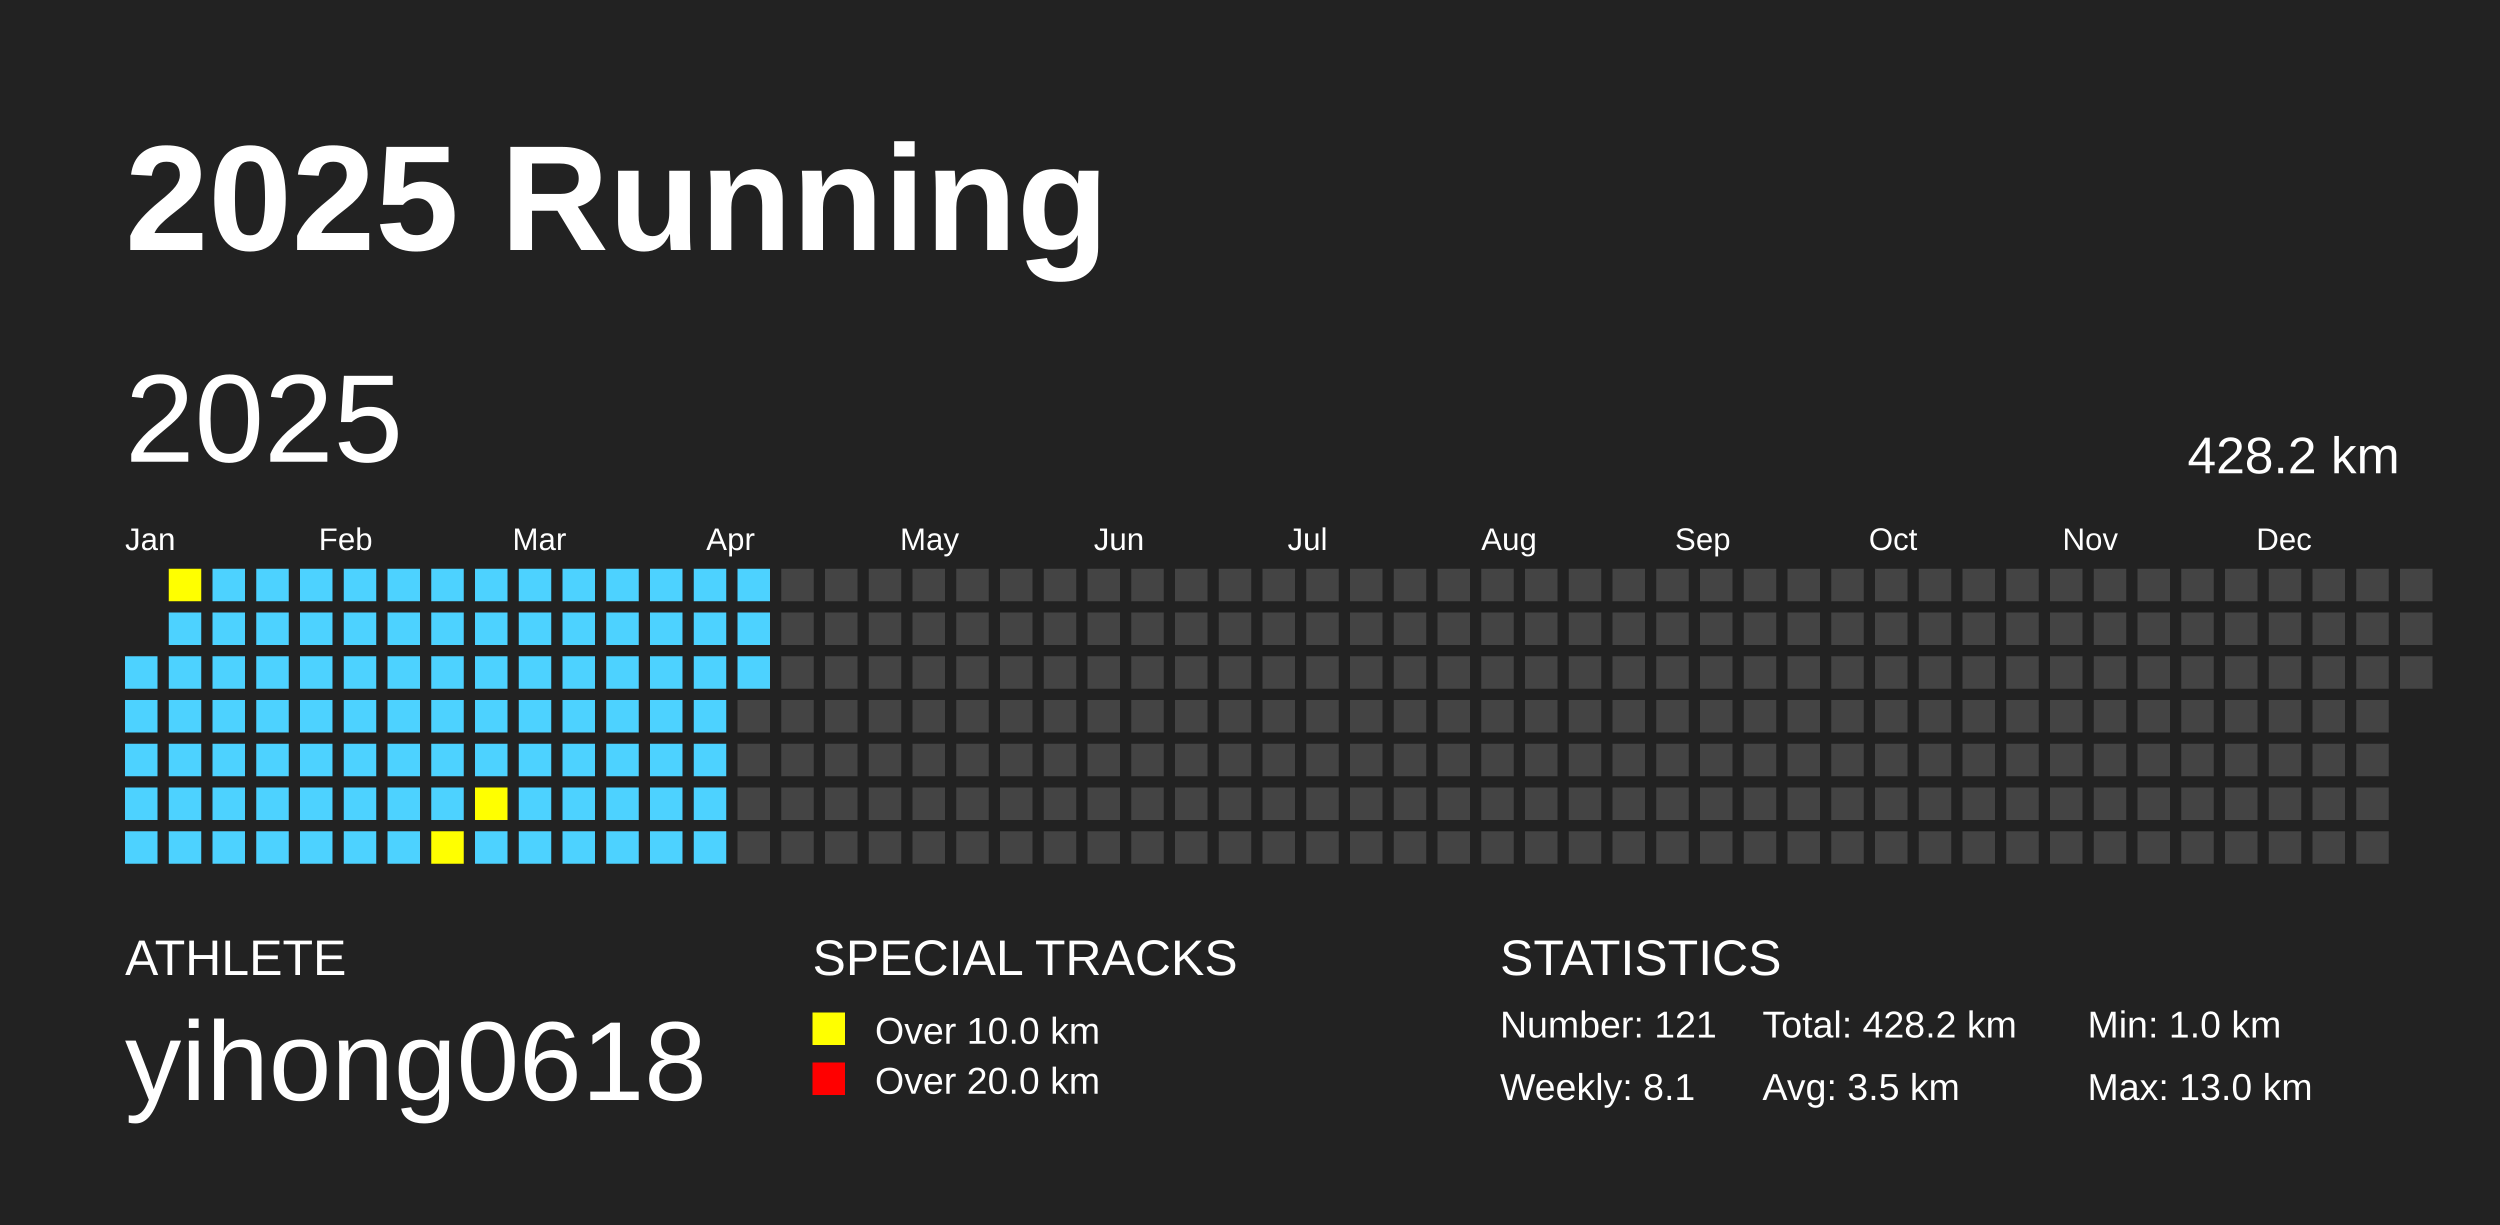
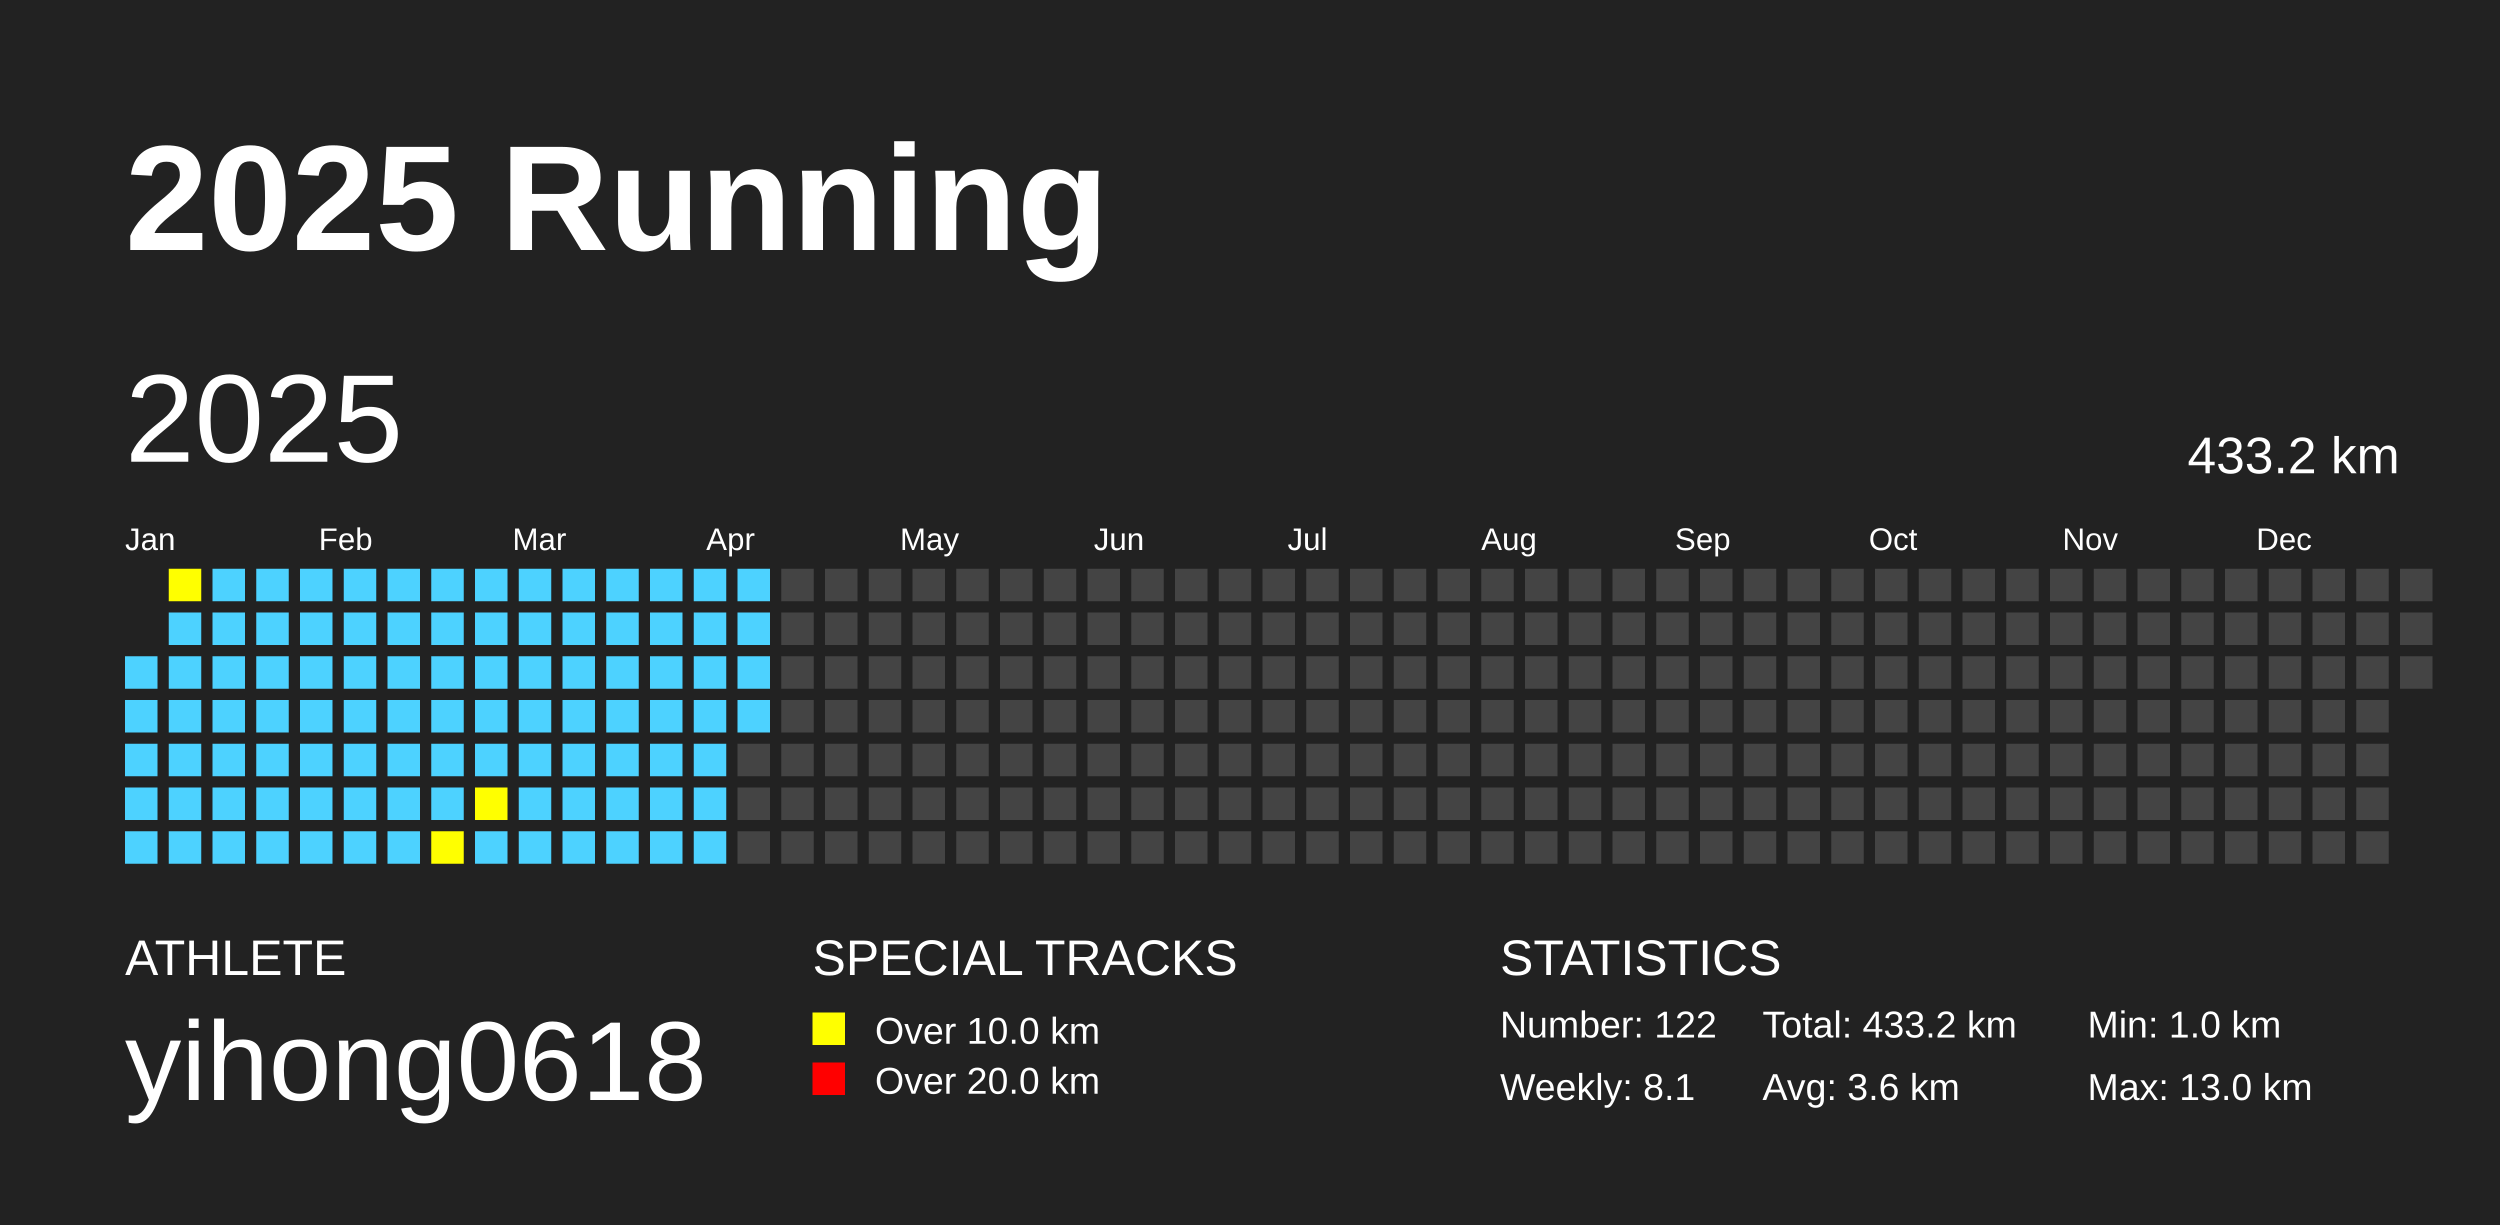
<svg xmlns="http://www.w3.org/2000/svg" baseProfile="full" height="98mm" version="1.1" viewBox="0,0,200,98" width="200mm">
  <defs />
  <rect fill="#222222" height="98" width="200" x="0" y="0" />
  <text fill="#FFFFFF" style="font-size:12px; font-family:Arial; font-weight:bold;" x="10" y="20">2025 Running</text>
  <text fill="#FFFFFF" style="font-size:4px; font-family:Arial" x="10" y="78">ATHLETE</text>
  <text fill="#FFFFFF" style="font-size:9px; font-family:Arial" x="10" y="88">yihong0618</text>
  <text fill="#FFFFFF" style="font-size:4px; font-family:Arial" x="65" y="78">SPECIAL TRACKS</text>
  <rect fill="yellow" height="2.6" width="2.6" x="65" y="81" />
  <text fill="#FFFFFF" style="font-size:3px; font-family:Arial" x="70" y="83.5">Over 10.0 km</text>
  <rect fill="red" height="2.6" width="2.6" x="65" y="85" />
  <text fill="#FFFFFF" style="font-size:3px; font-family:Arial" x="70" y="87.5">Over 20.0 km</text>
  <text fill="#FFFFFF" style="font-size:4px; font-family:Arial" x="120" y="78">STATISTICS</text>
-   <text fill="#FFFFFF" style="font-size:3px; font-family:Arial" x="120" y="83">Number: 121</text>
+   <text fill="#FFFFFF" style="font-size:3px; font-family:Arial" x="120" y="83">Number: 122</text>
  <text fill="#FFFFFF" style="font-size:3px; font-family:Arial" x="120" y="88">Weekly: 8.1</text>
-   <text fill="#FFFFFF" style="font-size:3px; font-family:Arial" x="141" y="83">Total: 428.2 km</text>
-   <text fill="#FFFFFF" style="font-size:3px; font-family:Arial" x="141" y="88">Avg: 3.5 km</text>
+   <text fill="#FFFFFF" style="font-size:3px; font-family:Arial" x="141" y="83">Total: 433.2 km</text>
+   <text fill="#FFFFFF" style="font-size:3px; font-family:Arial" x="141" y="88">Avg: 3.6 km</text>
  <text fill="#FFFFFF" style="font-size:3px; font-family:Arial" x="167" y="83">Min: 1.0 km</text>
  <text fill="#FFFFFF" style="font-size:3px; font-family:Arial" x="167" y="88">Max: 13.0 km</text>
  <text dominant-baseline="hanging" fill="#FFFFFF" style="font-size:10.0px; font-family:Arial;" x="10" y="30">2025</text>
-   <text dominant-baseline="hanging" fill="#FFFFFF" style="font-size:4.125px; font-family:Arial;" x="175" y="35">428.2 km</text>
+   <text dominant-baseline="hanging" fill="#FFFFFF" style="font-size:4.125px; font-family:Arial;" x="175" y="35">433.2 km</text>
  <text fill="#FFFFFF" style="font-size:2.5px; font-family:Arial" x="10.0" y="44">Jan</text>
  <text fill="#FFFFFF" style="font-size:2.5px; font-family:Arial" x="25.5" y="44">Feb</text>
  <text fill="#FFFFFF" style="font-size:2.5px; font-family:Arial" x="41.0" y="44">Mar</text>
  <text fill="#FFFFFF" style="font-size:2.5px; font-family:Arial" x="56.5" y="44">Apr</text>
  <text fill="#FFFFFF" style="font-size:2.5px; font-family:Arial" x="72.0" y="44">May</text>
  <text fill="#FFFFFF" style="font-size:2.5px; font-family:Arial" x="87.5" y="44">Jun</text>
  <text fill="#FFFFFF" style="font-size:2.5px; font-family:Arial" x="103.0" y="44">Jul</text>
  <text fill="#FFFFFF" style="font-size:2.5px; font-family:Arial" x="118.5" y="44">Aug</text>
  <text fill="#FFFFFF" style="font-size:2.5px; font-family:Arial" x="134.0" y="44">Sep</text>
  <text fill="#FFFFFF" style="font-size:2.5px; font-family:Arial" x="149.5" y="44">Oct</text>
  <text fill="#FFFFFF" style="font-size:2.5px; font-family:Arial" x="165.0" y="44">Nov</text>
  <text fill="#FFFFFF" style="font-size:2.5px; font-family:Arial" x="180.5" y="44">Dec</text>
  <rect fill="#4DD2FF" height="2.6" width="2.6" x="10.0" y="52.5" />
  <rect fill="#4DD2FF" height="2.6" width="2.6" x="10.0" y="56.0" />
  <rect fill="#4DD2FF" height="2.6" width="2.6" x="10.0" y="59.5" />
  <rect fill="#4DD2FF" height="2.6" width="2.6" x="10.0" y="63.0" />
  <rect fill="#4DD2FF" height="2.6" width="2.6" x="10.0" y="66.5" />
  <rect fill="yellow" height="2.6" width="2.6" x="13.5" y="45.5" />
  <rect fill="#4DD2FF" height="2.6" width="2.6" x="13.5" y="49.0" />
  <rect fill="#4DD2FF" height="2.6" width="2.6" x="13.5" y="52.5" />
  <rect fill="#4DD2FF" height="2.6" width="2.6" x="13.5" y="56.0" />
  <rect fill="#4DD2FF" height="2.6" width="2.6" x="13.5" y="59.5" />
  <rect fill="#4DD2FF" height="2.6" width="2.6" x="13.5" y="63.0" />
  <rect fill="#4DD2FF" height="2.6" width="2.6" x="13.5" y="66.5" />
  <rect fill="#4DD2FF" height="2.6" width="2.6" x="17.0" y="45.5" />
  <rect fill="#4DD2FF" height="2.6" width="2.6" x="17.0" y="49.0" />
  <rect fill="#4DD2FF" height="2.6" width="2.6" x="17.0" y="52.5" />
  <rect fill="#4DD2FF" height="2.6" width="2.6" x="17.0" y="56.0" />
  <rect fill="#4DD2FF" height="2.6" width="2.6" x="17.0" y="59.5" />
  <rect fill="#4DD2FF" height="2.6" width="2.6" x="17.0" y="63.0" />
  <rect fill="#4DD2FF" height="2.6" width="2.6" x="17.0" y="66.5" />
  <rect fill="#4DD2FF" height="2.6" width="2.6" x="20.5" y="45.5" />
  <rect fill="#4DD2FF" height="2.6" width="2.6" x="20.5" y="49.0" />
  <rect fill="#4DD2FF" height="2.6" width="2.6" x="20.5" y="52.5" />
  <rect fill="#4DD2FF" height="2.6" width="2.6" x="20.5" y="56.0" />
  <rect fill="#4DD2FF" height="2.6" width="2.6" x="20.5" y="59.5" />
  <rect fill="#4DD2FF" height="2.6" width="2.6" x="20.5" y="63.0" />
  <rect fill="#4DD2FF" height="2.6" width="2.6" x="20.5" y="66.5" />
  <rect fill="#4DD2FF" height="2.6" width="2.6" x="24.0" y="45.5" />
  <rect fill="#4DD2FF" height="2.6" width="2.6" x="24.0" y="49.0" />
  <rect fill="#4DD2FF" height="2.6" width="2.6" x="24.0" y="52.5" />
  <rect fill="#4DD2FF" height="2.6" width="2.6" x="24.0" y="56.0" />
  <rect fill="#4DD2FF" height="2.6" width="2.6" x="24.0" y="59.5" />
  <rect fill="#4DD2FF" height="2.6" width="2.6" x="24.0" y="63.0" />
  <rect fill="#4DD2FF" height="2.6" width="2.6" x="24.0" y="66.5" />
  <rect fill="#4DD2FF" height="2.6" width="2.6" x="27.5" y="45.5" />
  <rect fill="#4DD2FF" height="2.6" width="2.6" x="27.5" y="49.0" />
  <rect fill="#4DD2FF" height="2.6" width="2.6" x="27.5" y="52.5" />
  <rect fill="#4DD2FF" height="2.6" width="2.6" x="27.5" y="56.0" />
  <rect fill="#4DD2FF" height="2.6" width="2.6" x="27.5" y="59.5" />
  <rect fill="#4DD2FF" height="2.6" width="2.6" x="27.5" y="63.0" />
  <rect fill="#4DD2FF" height="2.6" width="2.6" x="27.5" y="66.5" />
  <rect fill="#4DD2FF" height="2.6" width="2.6" x="31.0" y="45.5" />
  <rect fill="#4DD2FF" height="2.6" width="2.6" x="31.0" y="49.0" />
  <rect fill="#4DD2FF" height="2.6" width="2.6" x="31.0" y="52.5" />
  <rect fill="#4DD2FF" height="2.6" width="2.6" x="31.0" y="56.0" />
  <rect fill="#4DD2FF" height="2.6" width="2.6" x="31.0" y="59.5" />
  <rect fill="#4DD2FF" height="2.6" width="2.6" x="31.0" y="63.0" />
  <rect fill="#4DD2FF" height="2.6" width="2.6" x="31.0" y="66.5" />
  <rect fill="#4DD2FF" height="2.6" width="2.6" x="34.5" y="45.5" />
  <rect fill="#4DD2FF" height="2.6" width="2.6" x="34.5" y="49.0" />
  <rect fill="#4DD2FF" height="2.6" width="2.6" x="34.5" y="52.5" />
  <rect fill="#4DD2FF" height="2.6" width="2.6" x="34.5" y="56.0" />
  <rect fill="#4DD2FF" height="2.6" width="2.6" x="34.5" y="59.5" />
  <rect fill="#4DD2FF" height="2.6" width="2.6" x="34.5" y="63.0" />
  <rect fill="yellow" height="2.6" width="2.6" x="34.5" y="66.5" />
  <rect fill="#4DD2FF" height="2.6" width="2.6" x="38.0" y="45.5" />
  <rect fill="#4DD2FF" height="2.6" width="2.6" x="38.0" y="49.0" />
  <rect fill="#4DD2FF" height="2.6" width="2.6" x="38.0" y="52.5" />
  <rect fill="#4DD2FF" height="2.6" width="2.6" x="38.0" y="56.0" />
  <rect fill="#4DD2FF" height="2.6" width="2.6" x="38.0" y="59.5" />
  <rect fill="yellow" height="2.6" width="2.6" x="38.0" y="63.0" />
  <rect fill="#4DD2FF" height="2.6" width="2.6" x="38.0" y="66.5" />
  <rect fill="#4DD2FF" height="2.6" width="2.6" x="41.5" y="45.5" />
  <rect fill="#4DD2FF" height="2.6" width="2.6" x="41.5" y="49.0" />
  <rect fill="#4DD2FF" height="2.6" width="2.6" x="41.5" y="52.5" />
  <rect fill="#4DD2FF" height="2.6" width="2.6" x="41.5" y="56.0" />
  <rect fill="#4DD2FF" height="2.6" width="2.6" x="41.5" y="59.5" />
  <rect fill="#4DD2FF" height="2.6" width="2.6" x="41.5" y="63.0" />
  <rect fill="#4DD2FF" height="2.6" width="2.6" x="41.5" y="66.5" />
  <rect fill="#4DD2FF" height="2.6" width="2.6" x="45.0" y="45.5" />
  <rect fill="#4DD2FF" height="2.6" width="2.6" x="45.0" y="49.0" />
  <rect fill="#4DD2FF" height="2.6" width="2.6" x="45.0" y="52.5" />
  <rect fill="#4DD2FF" height="2.6" width="2.6" x="45.0" y="56.0" />
  <rect fill="#4DD2FF" height="2.6" width="2.6" x="45.0" y="59.5" />
  <rect fill="#4DD2FF" height="2.6" width="2.6" x="45.0" y="63.0" />
  <rect fill="#4DD2FF" height="2.6" width="2.6" x="45.0" y="66.5" />
  <rect fill="#4DD2FF" height="2.6" width="2.6" x="48.5" y="45.5" />
  <rect fill="#4DD2FF" height="2.6" width="2.6" x="48.5" y="49.0" />
  <rect fill="#4DD2FF" height="2.6" width="2.6" x="48.5" y="52.5" />
  <rect fill="#4DD2FF" height="2.6" width="2.6" x="48.5" y="56.0" />
  <rect fill="#4DD2FF" height="2.6" width="2.6" x="48.5" y="59.5" />
  <rect fill="#4DD2FF" height="2.6" width="2.6" x="48.5" y="63.0" />
  <rect fill="#4DD2FF" height="2.6" width="2.6" x="48.5" y="66.5" />
  <rect fill="#4DD2FF" height="2.6" width="2.6" x="52.0" y="45.5" />
  <rect fill="#4DD2FF" height="2.6" width="2.6" x="52.0" y="49.0" />
  <rect fill="#4DD2FF" height="2.6" width="2.6" x="52.0" y="52.5" />
  <rect fill="#4DD2FF" height="2.6" width="2.6" x="52.0" y="56.0" />
  <rect fill="#4DD2FF" height="2.6" width="2.6" x="52.0" y="59.5" />
  <rect fill="#4DD2FF" height="2.6" width="2.6" x="52.0" y="63.0" />
  <rect fill="#4DD2FF" height="2.6" width="2.6" x="52.0" y="66.5" />
  <rect fill="#4DD2FF" height="2.6" width="2.6" x="55.5" y="45.5" />
  <rect fill="#4DD2FF" height="2.6" width="2.6" x="55.5" y="49.0" />
  <rect fill="#4DD2FF" height="2.6" width="2.6" x="55.5" y="52.5" />
  <rect fill="#4DD2FF" height="2.6" width="2.6" x="55.5" y="56.0" />
  <rect fill="#4DD2FF" height="2.6" width="2.6" x="55.5" y="59.5" />
  <rect fill="#4DD2FF" height="2.6" width="2.6" x="55.5" y="63.0" />
  <rect fill="#4DD2FF" height="2.6" width="2.6" x="55.5" y="66.5" />
  <rect fill="#4DD2FF" height="2.6" width="2.6" x="59.0" y="45.5" />
  <rect fill="#4DD2FF" height="2.6" width="2.6" x="59.0" y="49.0" />
  <rect fill="#4DD2FF" height="2.6" width="2.6" x="59.0" y="52.5" />
-   <rect fill="#444444" height="2.6" width="2.6" x="59.0" y="56.0" />
+   <rect fill="#4DD2FF" height="2.6" width="2.6" x="59.0" y="56.0" />
  <rect fill="#444444" height="2.6" width="2.6" x="59.0" y="59.5" />
  <rect fill="#444444" height="2.6" width="2.6" x="59.0" y="63.0" />
  <rect fill="#444444" height="2.6" width="2.6" x="59.0" y="66.5" />
  <rect fill="#444444" height="2.6" width="2.6" x="62.5" y="45.5" />
  <rect fill="#444444" height="2.6" width="2.6" x="62.5" y="49.0" />
  <rect fill="#444444" height="2.6" width="2.6" x="62.5" y="52.5" />
  <rect fill="#444444" height="2.6" width="2.6" x="62.5" y="56.0" />
  <rect fill="#444444" height="2.6" width="2.6" x="62.5" y="59.5" />
  <rect fill="#444444" height="2.6" width="2.6" x="62.5" y="63.0" />
  <rect fill="#444444" height="2.6" width="2.6" x="62.5" y="66.5" />
  <rect fill="#444444" height="2.6" width="2.6" x="66.0" y="45.5" />
  <rect fill="#444444" height="2.6" width="2.6" x="66.0" y="49.0" />
  <rect fill="#444444" height="2.6" width="2.6" x="66.0" y="52.5" />
  <rect fill="#444444" height="2.6" width="2.6" x="66.0" y="56.0" />
  <rect fill="#444444" height="2.6" width="2.6" x="66.0" y="59.5" />
  <rect fill="#444444" height="2.6" width="2.6" x="66.0" y="63.0" />
  <rect fill="#444444" height="2.6" width="2.6" x="66.0" y="66.5" />
  <rect fill="#444444" height="2.6" width="2.6" x="69.5" y="45.5" />
  <rect fill="#444444" height="2.6" width="2.6" x="69.5" y="49.0" />
  <rect fill="#444444" height="2.6" width="2.6" x="69.5" y="52.5" />
  <rect fill="#444444" height="2.6" width="2.6" x="69.5" y="56.0" />
  <rect fill="#444444" height="2.6" width="2.6" x="69.5" y="59.5" />
  <rect fill="#444444" height="2.6" width="2.6" x="69.5" y="63.0" />
  <rect fill="#444444" height="2.6" width="2.6" x="69.5" y="66.5" />
  <rect fill="#444444" height="2.6" width="2.6" x="73.0" y="45.5" />
  <rect fill="#444444" height="2.6" width="2.6" x="73.0" y="49.0" />
  <rect fill="#444444" height="2.6" width="2.6" x="73.0" y="52.5" />
  <rect fill="#444444" height="2.6" width="2.6" x="73.0" y="56.0" />
  <rect fill="#444444" height="2.6" width="2.6" x="73.0" y="59.5" />
  <rect fill="#444444" height="2.6" width="2.6" x="73.0" y="63.0" />
  <rect fill="#444444" height="2.6" width="2.6" x="73.0" y="66.5" />
  <rect fill="#444444" height="2.6" width="2.6" x="76.5" y="45.5" />
  <rect fill="#444444" height="2.6" width="2.6" x="76.5" y="49.0" />
  <rect fill="#444444" height="2.6" width="2.6" x="76.5" y="52.5" />
  <rect fill="#444444" height="2.6" width="2.6" x="76.5" y="56.0" />
  <rect fill="#444444" height="2.6" width="2.6" x="76.5" y="59.5" />
  <rect fill="#444444" height="2.6" width="2.6" x="76.5" y="63.0" />
  <rect fill="#444444" height="2.6" width="2.6" x="76.5" y="66.5" />
  <rect fill="#444444" height="2.6" width="2.6" x="80.0" y="45.5" />
  <rect fill="#444444" height="2.6" width="2.6" x="80.0" y="49.0" />
  <rect fill="#444444" height="2.6" width="2.6" x="80.0" y="52.5" />
  <rect fill="#444444" height="2.6" width="2.6" x="80.0" y="56.0" />
  <rect fill="#444444" height="2.6" width="2.6" x="80.0" y="59.5" />
  <rect fill="#444444" height="2.6" width="2.6" x="80.0" y="63.0" />
  <rect fill="#444444" height="2.6" width="2.6" x="80.0" y="66.5" />
  <rect fill="#444444" height="2.6" width="2.6" x="83.5" y="45.5" />
  <rect fill="#444444" height="2.6" width="2.6" x="83.5" y="49.0" />
  <rect fill="#444444" height="2.6" width="2.6" x="83.5" y="52.5" />
  <rect fill="#444444" height="2.6" width="2.6" x="83.5" y="56.0" />
  <rect fill="#444444" height="2.6" width="2.6" x="83.5" y="59.5" />
  <rect fill="#444444" height="2.6" width="2.6" x="83.5" y="63.0" />
  <rect fill="#444444" height="2.6" width="2.6" x="83.5" y="66.5" />
  <rect fill="#444444" height="2.6" width="2.6" x="87.0" y="45.5" />
  <rect fill="#444444" height="2.6" width="2.6" x="87.0" y="49.0" />
  <rect fill="#444444" height="2.6" width="2.6" x="87.0" y="52.5" />
  <rect fill="#444444" height="2.6" width="2.6" x="87.0" y="56.0" />
  <rect fill="#444444" height="2.6" width="2.6" x="87.0" y="59.5" />
  <rect fill="#444444" height="2.6" width="2.6" x="87.0" y="63.0" />
  <rect fill="#444444" height="2.6" width="2.6" x="87.0" y="66.5" />
  <rect fill="#444444" height="2.6" width="2.6" x="90.5" y="45.5" />
  <rect fill="#444444" height="2.6" width="2.6" x="90.5" y="49.0" />
  <rect fill="#444444" height="2.6" width="2.6" x="90.5" y="52.5" />
  <rect fill="#444444" height="2.6" width="2.6" x="90.5" y="56.0" />
  <rect fill="#444444" height="2.6" width="2.6" x="90.5" y="59.5" />
  <rect fill="#444444" height="2.6" width="2.6" x="90.5" y="63.0" />
  <rect fill="#444444" height="2.6" width="2.6" x="90.5" y="66.5" />
  <rect fill="#444444" height="2.6" width="2.6" x="94.0" y="45.5" />
  <rect fill="#444444" height="2.6" width="2.6" x="94.0" y="49.0" />
  <rect fill="#444444" height="2.6" width="2.6" x="94.0" y="52.5" />
  <rect fill="#444444" height="2.6" width="2.6" x="94.0" y="56.0" />
  <rect fill="#444444" height="2.6" width="2.6" x="94.0" y="59.5" />
  <rect fill="#444444" height="2.6" width="2.6" x="94.0" y="63.0" />
  <rect fill="#444444" height="2.6" width="2.6" x="94.0" y="66.5" />
  <rect fill="#444444" height="2.6" width="2.6" x="97.5" y="45.5" />
  <rect fill="#444444" height="2.6" width="2.6" x="97.5" y="49.0" />
  <rect fill="#444444" height="2.6" width="2.6" x="97.5" y="52.5" />
  <rect fill="#444444" height="2.6" width="2.6" x="97.5" y="56.0" />
  <rect fill="#444444" height="2.6" width="2.6" x="97.5" y="59.5" />
  <rect fill="#444444" height="2.6" width="2.6" x="97.5" y="63.0" />
  <rect fill="#444444" height="2.6" width="2.6" x="97.5" y="66.5" />
  <rect fill="#444444" height="2.6" width="2.6" x="101.0" y="45.5" />
  <rect fill="#444444" height="2.6" width="2.6" x="101.0" y="49.0" />
  <rect fill="#444444" height="2.6" width="2.6" x="101.0" y="52.5" />
  <rect fill="#444444" height="2.6" width="2.6" x="101.0" y="56.0" />
  <rect fill="#444444" height="2.6" width="2.6" x="101.0" y="59.5" />
  <rect fill="#444444" height="2.6" width="2.6" x="101.0" y="63.0" />
  <rect fill="#444444" height="2.6" width="2.6" x="101.0" y="66.5" />
  <rect fill="#444444" height="2.6" width="2.6" x="104.5" y="45.5" />
  <rect fill="#444444" height="2.6" width="2.6" x="104.5" y="49.0" />
  <rect fill="#444444" height="2.6" width="2.6" x="104.5" y="52.5" />
  <rect fill="#444444" height="2.6" width="2.6" x="104.5" y="56.0" />
  <rect fill="#444444" height="2.6" width="2.6" x="104.5" y="59.5" />
  <rect fill="#444444" height="2.6" width="2.6" x="104.5" y="63.0" />
  <rect fill="#444444" height="2.6" width="2.6" x="104.5" y="66.5" />
  <rect fill="#444444" height="2.6" width="2.6" x="108.0" y="45.5" />
  <rect fill="#444444" height="2.6" width="2.6" x="108.0" y="49.0" />
  <rect fill="#444444" height="2.6" width="2.6" x="108.0" y="52.5" />
  <rect fill="#444444" height="2.6" width="2.6" x="108.0" y="56.0" />
  <rect fill="#444444" height="2.6" width="2.6" x="108.0" y="59.5" />
  <rect fill="#444444" height="2.6" width="2.6" x="108.0" y="63.0" />
  <rect fill="#444444" height="2.6" width="2.6" x="108.0" y="66.5" />
  <rect fill="#444444" height="2.6" width="2.6" x="111.5" y="45.5" />
  <rect fill="#444444" height="2.6" width="2.6" x="111.5" y="49.0" />
  <rect fill="#444444" height="2.6" width="2.6" x="111.5" y="52.5" />
  <rect fill="#444444" height="2.6" width="2.6" x="111.5" y="56.0" />
  <rect fill="#444444" height="2.6" width="2.6" x="111.5" y="59.5" />
  <rect fill="#444444" height="2.6" width="2.6" x="111.5" y="63.0" />
  <rect fill="#444444" height="2.6" width="2.6" x="111.5" y="66.5" />
  <rect fill="#444444" height="2.6" width="2.6" x="115.0" y="45.5" />
  <rect fill="#444444" height="2.6" width="2.6" x="115.0" y="49.0" />
  <rect fill="#444444" height="2.6" width="2.6" x="115.0" y="52.5" />
  <rect fill="#444444" height="2.6" width="2.6" x="115.0" y="56.0" />
  <rect fill="#444444" height="2.6" width="2.6" x="115.0" y="59.5" />
  <rect fill="#444444" height="2.6" width="2.6" x="115.0" y="63.0" />
  <rect fill="#444444" height="2.6" width="2.6" x="115.0" y="66.5" />
  <rect fill="#444444" height="2.6" width="2.6" x="118.5" y="45.5" />
  <rect fill="#444444" height="2.6" width="2.6" x="118.5" y="49.0" />
  <rect fill="#444444" height="2.6" width="2.6" x="118.5" y="52.5" />
  <rect fill="#444444" height="2.6" width="2.6" x="118.5" y="56.0" />
  <rect fill="#444444" height="2.6" width="2.6" x="118.5" y="59.5" />
  <rect fill="#444444" height="2.6" width="2.6" x="118.5" y="63.0" />
  <rect fill="#444444" height="2.6" width="2.6" x="118.5" y="66.5" />
  <rect fill="#444444" height="2.6" width="2.6" x="122.0" y="45.5" />
  <rect fill="#444444" height="2.6" width="2.6" x="122.0" y="49.0" />
  <rect fill="#444444" height="2.6" width="2.6" x="122.0" y="52.5" />
  <rect fill="#444444" height="2.6" width="2.6" x="122.0" y="56.0" />
  <rect fill="#444444" height="2.6" width="2.6" x="122.0" y="59.5" />
  <rect fill="#444444" height="2.6" width="2.6" x="122.0" y="63.0" />
  <rect fill="#444444" height="2.6" width="2.6" x="122.0" y="66.5" />
  <rect fill="#444444" height="2.6" width="2.6" x="125.5" y="45.5" />
  <rect fill="#444444" height="2.6" width="2.6" x="125.5" y="49.0" />
  <rect fill="#444444" height="2.6" width="2.6" x="125.5" y="52.5" />
  <rect fill="#444444" height="2.6" width="2.6" x="125.5" y="56.0" />
  <rect fill="#444444" height="2.6" width="2.6" x="125.5" y="59.5" />
  <rect fill="#444444" height="2.6" width="2.6" x="125.5" y="63.0" />
  <rect fill="#444444" height="2.6" width="2.6" x="125.5" y="66.5" />
  <rect fill="#444444" height="2.6" width="2.6" x="129.0" y="45.5" />
  <rect fill="#444444" height="2.6" width="2.6" x="129.0" y="49.0" />
  <rect fill="#444444" height="2.6" width="2.6" x="129.0" y="52.5" />
  <rect fill="#444444" height="2.6" width="2.6" x="129.0" y="56.0" />
  <rect fill="#444444" height="2.6" width="2.6" x="129.0" y="59.5" />
  <rect fill="#444444" height="2.6" width="2.6" x="129.0" y="63.0" />
  <rect fill="#444444" height="2.6" width="2.6" x="129.0" y="66.5" />
  <rect fill="#444444" height="2.6" width="2.6" x="132.5" y="45.5" />
  <rect fill="#444444" height="2.6" width="2.6" x="132.5" y="49.0" />
  <rect fill="#444444" height="2.6" width="2.6" x="132.5" y="52.5" />
  <rect fill="#444444" height="2.6" width="2.6" x="132.5" y="56.0" />
  <rect fill="#444444" height="2.6" width="2.6" x="132.5" y="59.5" />
  <rect fill="#444444" height="2.6" width="2.6" x="132.5" y="63.0" />
  <rect fill="#444444" height="2.6" width="2.6" x="132.5" y="66.5" />
  <rect fill="#444444" height="2.6" width="2.6" x="136.0" y="45.5" />
  <rect fill="#444444" height="2.6" width="2.6" x="136.0" y="49.0" />
  <rect fill="#444444" height="2.6" width="2.6" x="136.0" y="52.5" />
  <rect fill="#444444" height="2.6" width="2.6" x="136.0" y="56.0" />
  <rect fill="#444444" height="2.6" width="2.6" x="136.0" y="59.5" />
  <rect fill="#444444" height="2.6" width="2.6" x="136.0" y="63.0" />
  <rect fill="#444444" height="2.6" width="2.6" x="136.0" y="66.5" />
  <rect fill="#444444" height="2.6" width="2.6" x="139.5" y="45.5" />
  <rect fill="#444444" height="2.6" width="2.6" x="139.5" y="49.0" />
  <rect fill="#444444" height="2.6" width="2.6" x="139.5" y="52.5" />
  <rect fill="#444444" height="2.6" width="2.6" x="139.5" y="56.0" />
  <rect fill="#444444" height="2.6" width="2.6" x="139.5" y="59.5" />
  <rect fill="#444444" height="2.6" width="2.6" x="139.5" y="63.0" />
  <rect fill="#444444" height="2.6" width="2.6" x="139.5" y="66.5" />
  <rect fill="#444444" height="2.6" width="2.6" x="143.0" y="45.5" />
  <rect fill="#444444" height="2.6" width="2.6" x="143.0" y="49.0" />
  <rect fill="#444444" height="2.6" width="2.6" x="143.0" y="52.5" />
  <rect fill="#444444" height="2.6" width="2.6" x="143.0" y="56.0" />
  <rect fill="#444444" height="2.6" width="2.6" x="143.0" y="59.5" />
  <rect fill="#444444" height="2.6" width="2.6" x="143.0" y="63.0" />
  <rect fill="#444444" height="2.6" width="2.6" x="143.0" y="66.5" />
  <rect fill="#444444" height="2.6" width="2.6" x="146.5" y="45.5" />
  <rect fill="#444444" height="2.6" width="2.6" x="146.5" y="49.0" />
  <rect fill="#444444" height="2.6" width="2.6" x="146.5" y="52.5" />
  <rect fill="#444444" height="2.6" width="2.6" x="146.5" y="56.0" />
  <rect fill="#444444" height="2.6" width="2.6" x="146.5" y="59.5" />
  <rect fill="#444444" height="2.6" width="2.6" x="146.5" y="63.0" />
  <rect fill="#444444" height="2.6" width="2.6" x="146.5" y="66.5" />
  <rect fill="#444444" height="2.6" width="2.6" x="150.0" y="45.5" />
  <rect fill="#444444" height="2.6" width="2.6" x="150.0" y="49.0" />
  <rect fill="#444444" height="2.6" width="2.6" x="150.0" y="52.5" />
  <rect fill="#444444" height="2.6" width="2.6" x="150.0" y="56.0" />
  <rect fill="#444444" height="2.6" width="2.6" x="150.0" y="59.5" />
  <rect fill="#444444" height="2.6" width="2.6" x="150.0" y="63.0" />
  <rect fill="#444444" height="2.6" width="2.6" x="150.0" y="66.5" />
  <rect fill="#444444" height="2.6" width="2.6" x="153.5" y="45.5" />
  <rect fill="#444444" height="2.6" width="2.6" x="153.5" y="49.0" />
  <rect fill="#444444" height="2.6" width="2.6" x="153.5" y="52.5" />
  <rect fill="#444444" height="2.6" width="2.6" x="153.5" y="56.0" />
  <rect fill="#444444" height="2.6" width="2.6" x="153.5" y="59.5" />
  <rect fill="#444444" height="2.6" width="2.6" x="153.5" y="63.0" />
  <rect fill="#444444" height="2.6" width="2.6" x="153.5" y="66.5" />
  <rect fill="#444444" height="2.6" width="2.6" x="157.0" y="45.5" />
  <rect fill="#444444" height="2.6" width="2.6" x="157.0" y="49.0" />
  <rect fill="#444444" height="2.6" width="2.6" x="157.0" y="52.5" />
  <rect fill="#444444" height="2.6" width="2.6" x="157.0" y="56.0" />
  <rect fill="#444444" height="2.6" width="2.6" x="157.0" y="59.5" />
  <rect fill="#444444" height="2.6" width="2.6" x="157.0" y="63.0" />
  <rect fill="#444444" height="2.6" width="2.6" x="157.0" y="66.5" />
  <rect fill="#444444" height="2.6" width="2.6" x="160.5" y="45.5" />
  <rect fill="#444444" height="2.6" width="2.6" x="160.5" y="49.0" />
  <rect fill="#444444" height="2.6" width="2.6" x="160.5" y="52.5" />
  <rect fill="#444444" height="2.6" width="2.6" x="160.5" y="56.0" />
  <rect fill="#444444" height="2.6" width="2.6" x="160.5" y="59.5" />
  <rect fill="#444444" height="2.6" width="2.6" x="160.5" y="63.0" />
  <rect fill="#444444" height="2.6" width="2.6" x="160.5" y="66.5" />
  <rect fill="#444444" height="2.6" width="2.6" x="164.0" y="45.5" />
  <rect fill="#444444" height="2.6" width="2.6" x="164.0" y="49.0" />
  <rect fill="#444444" height="2.6" width="2.6" x="164.0" y="52.5" />
  <rect fill="#444444" height="2.6" width="2.6" x="164.0" y="56.0" />
  <rect fill="#444444" height="2.6" width="2.6" x="164.0" y="59.5" />
  <rect fill="#444444" height="2.6" width="2.6" x="164.0" y="63.0" />
  <rect fill="#444444" height="2.6" width="2.6" x="164.0" y="66.5" />
  <rect fill="#444444" height="2.6" width="2.6" x="167.5" y="45.5" />
  <rect fill="#444444" height="2.6" width="2.6" x="167.5" y="49.0" />
  <rect fill="#444444" height="2.6" width="2.6" x="167.5" y="52.5" />
  <rect fill="#444444" height="2.6" width="2.6" x="167.5" y="56.0" />
  <rect fill="#444444" height="2.6" width="2.6" x="167.5" y="59.5" />
  <rect fill="#444444" height="2.6" width="2.6" x="167.5" y="63.0" />
  <rect fill="#444444" height="2.6" width="2.6" x="167.5" y="66.5" />
  <rect fill="#444444" height="2.6" width="2.6" x="171.0" y="45.5" />
  <rect fill="#444444" height="2.6" width="2.6" x="171.0" y="49.0" />
  <rect fill="#444444" height="2.6" width="2.6" x="171.0" y="52.5" />
  <rect fill="#444444" height="2.6" width="2.6" x="171.0" y="56.0" />
  <rect fill="#444444" height="2.6" width="2.6" x="171.0" y="59.5" />
  <rect fill="#444444" height="2.6" width="2.6" x="171.0" y="63.0" />
  <rect fill="#444444" height="2.6" width="2.6" x="171.0" y="66.5" />
  <rect fill="#444444" height="2.6" width="2.6" x="174.5" y="45.5" />
  <rect fill="#444444" height="2.6" width="2.6" x="174.5" y="49.0" />
  <rect fill="#444444" height="2.6" width="2.6" x="174.5" y="52.5" />
  <rect fill="#444444" height="2.6" width="2.6" x="174.5" y="56.0" />
  <rect fill="#444444" height="2.6" width="2.6" x="174.5" y="59.5" />
  <rect fill="#444444" height="2.6" width="2.6" x="174.5" y="63.0" />
  <rect fill="#444444" height="2.6" width="2.6" x="174.5" y="66.5" />
  <rect fill="#444444" height="2.6" width="2.6" x="178.0" y="45.5" />
  <rect fill="#444444" height="2.6" width="2.6" x="178.0" y="49.0" />
  <rect fill="#444444" height="2.6" width="2.6" x="178.0" y="52.5" />
  <rect fill="#444444" height="2.6" width="2.6" x="178.0" y="56.0" />
  <rect fill="#444444" height="2.6" width="2.6" x="178.0" y="59.5" />
  <rect fill="#444444" height="2.6" width="2.6" x="178.0" y="63.0" />
  <rect fill="#444444" height="2.6" width="2.6" x="178.0" y="66.5" />
  <rect fill="#444444" height="2.6" width="2.6" x="181.5" y="45.5" />
  <rect fill="#444444" height="2.6" width="2.6" x="181.5" y="49.0" />
  <rect fill="#444444" height="2.6" width="2.6" x="181.5" y="52.5" />
  <rect fill="#444444" height="2.6" width="2.6" x="181.5" y="56.0" />
  <rect fill="#444444" height="2.6" width="2.6" x="181.5" y="59.5" />
  <rect fill="#444444" height="2.6" width="2.6" x="181.5" y="63.0" />
  <rect fill="#444444" height="2.6" width="2.6" x="181.5" y="66.5" />
  <rect fill="#444444" height="2.6" width="2.6" x="185.0" y="45.5" />
  <rect fill="#444444" height="2.6" width="2.6" x="185.0" y="49.0" />
  <rect fill="#444444" height="2.6" width="2.6" x="185.0" y="52.5" />
  <rect fill="#444444" height="2.6" width="2.6" x="185.0" y="56.0" />
  <rect fill="#444444" height="2.6" width="2.6" x="185.0" y="59.5" />
  <rect fill="#444444" height="2.6" width="2.6" x="185.0" y="63.0" />
  <rect fill="#444444" height="2.6" width="2.6" x="185.0" y="66.5" />
  <rect fill="#444444" height="2.6" width="2.6" x="188.5" y="45.5" />
  <rect fill="#444444" height="2.6" width="2.6" x="188.5" y="49.0" />
  <rect fill="#444444" height="2.6" width="2.6" x="188.5" y="52.5" />
  <rect fill="#444444" height="2.6" width="2.6" x="188.5" y="56.0" />
  <rect fill="#444444" height="2.6" width="2.6" x="188.5" y="59.5" />
  <rect fill="#444444" height="2.6" width="2.6" x="188.5" y="63.0" />
  <rect fill="#444444" height="2.6" width="2.6" x="188.5" y="66.5" />
  <rect fill="#444444" height="2.6" width="2.6" x="192.0" y="45.5" />
  <rect fill="#444444" height="2.6" width="2.6" x="192.0" y="49.0" />
  <rect fill="#444444" height="2.6" width="2.6" x="192.0" y="52.5" />
</svg>
